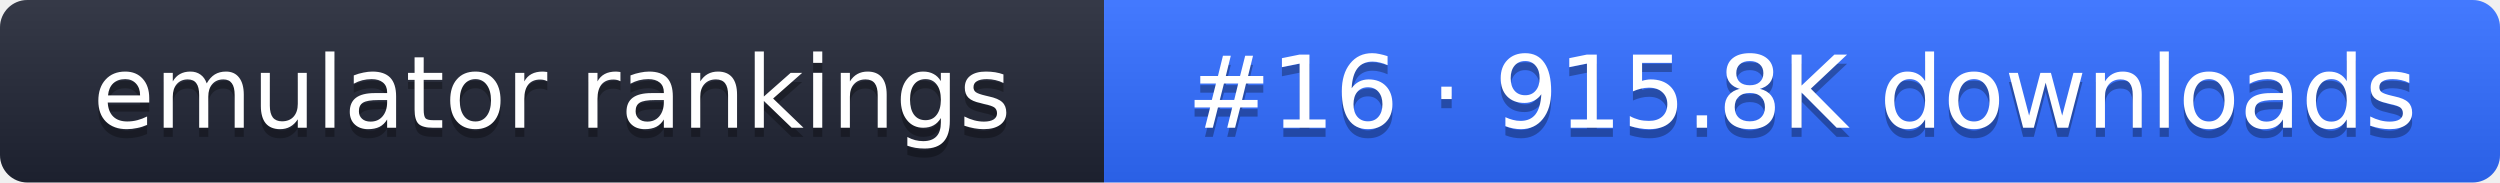
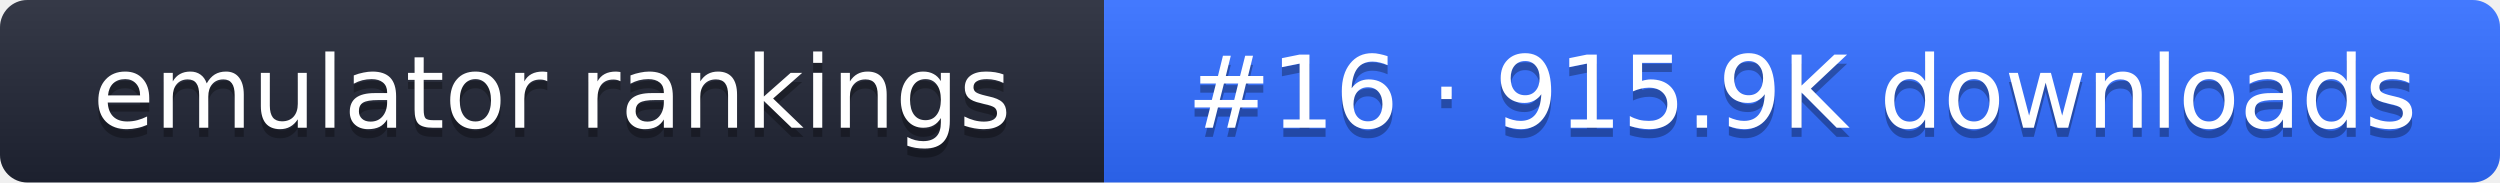
- <svg xmlns="http://www.w3.org/2000/svg" width="274" height="20" role="img" aria-label="emulator rankings: #16 · 915.8K downloads">
+ <svg xmlns="http://www.w3.org/2000/svg" width="274" height="20" role="img" aria-label="emulator rankings: #16 · 915.9K downloads">
  <linearGradient id="g" x2="0" y2="100%">
    <stop offset="0" stop-color="#fff" stop-opacity=".1" />
    <stop offset="1" stop-opacity=".1" />
  </linearGradient>
  <clipPath id="r">
    <rect width="274" height="20" rx="3" fill="#fff" />
  </clipPath>
  <g clip-path="url(#r)">
    <rect width="121" height="20" fill="#1f2433" />
    <rect x="121" width="153" height="20" fill="#2f6bff" />
    <rect width="274" height="20" fill="url(#g)" />
  </g>
  <g fill="#fff" text-anchor="middle" font-family="Verdana,DejaVu Sans,sans-serif" font-size="11">
    <text x="60.5" y="15" fill="#010101" fill-opacity=".3">emulator rankings</text>
    <text x="60.5" y="14">emulator rankings</text>
-     <text x="197.5" y="15" fill="#010101" fill-opacity=".3">#16 · 915.8K downloads</text>
-     <text x="197.5" y="14">#16 · 915.8K downloads</text>
+     <text x="197.5" y="15" fill="#010101" fill-opacity=".3">#16 · 915.9K downloads</text>
+     <text x="197.5" y="14">#16 · 915.9K downloads</text>
  </g>
</svg>
